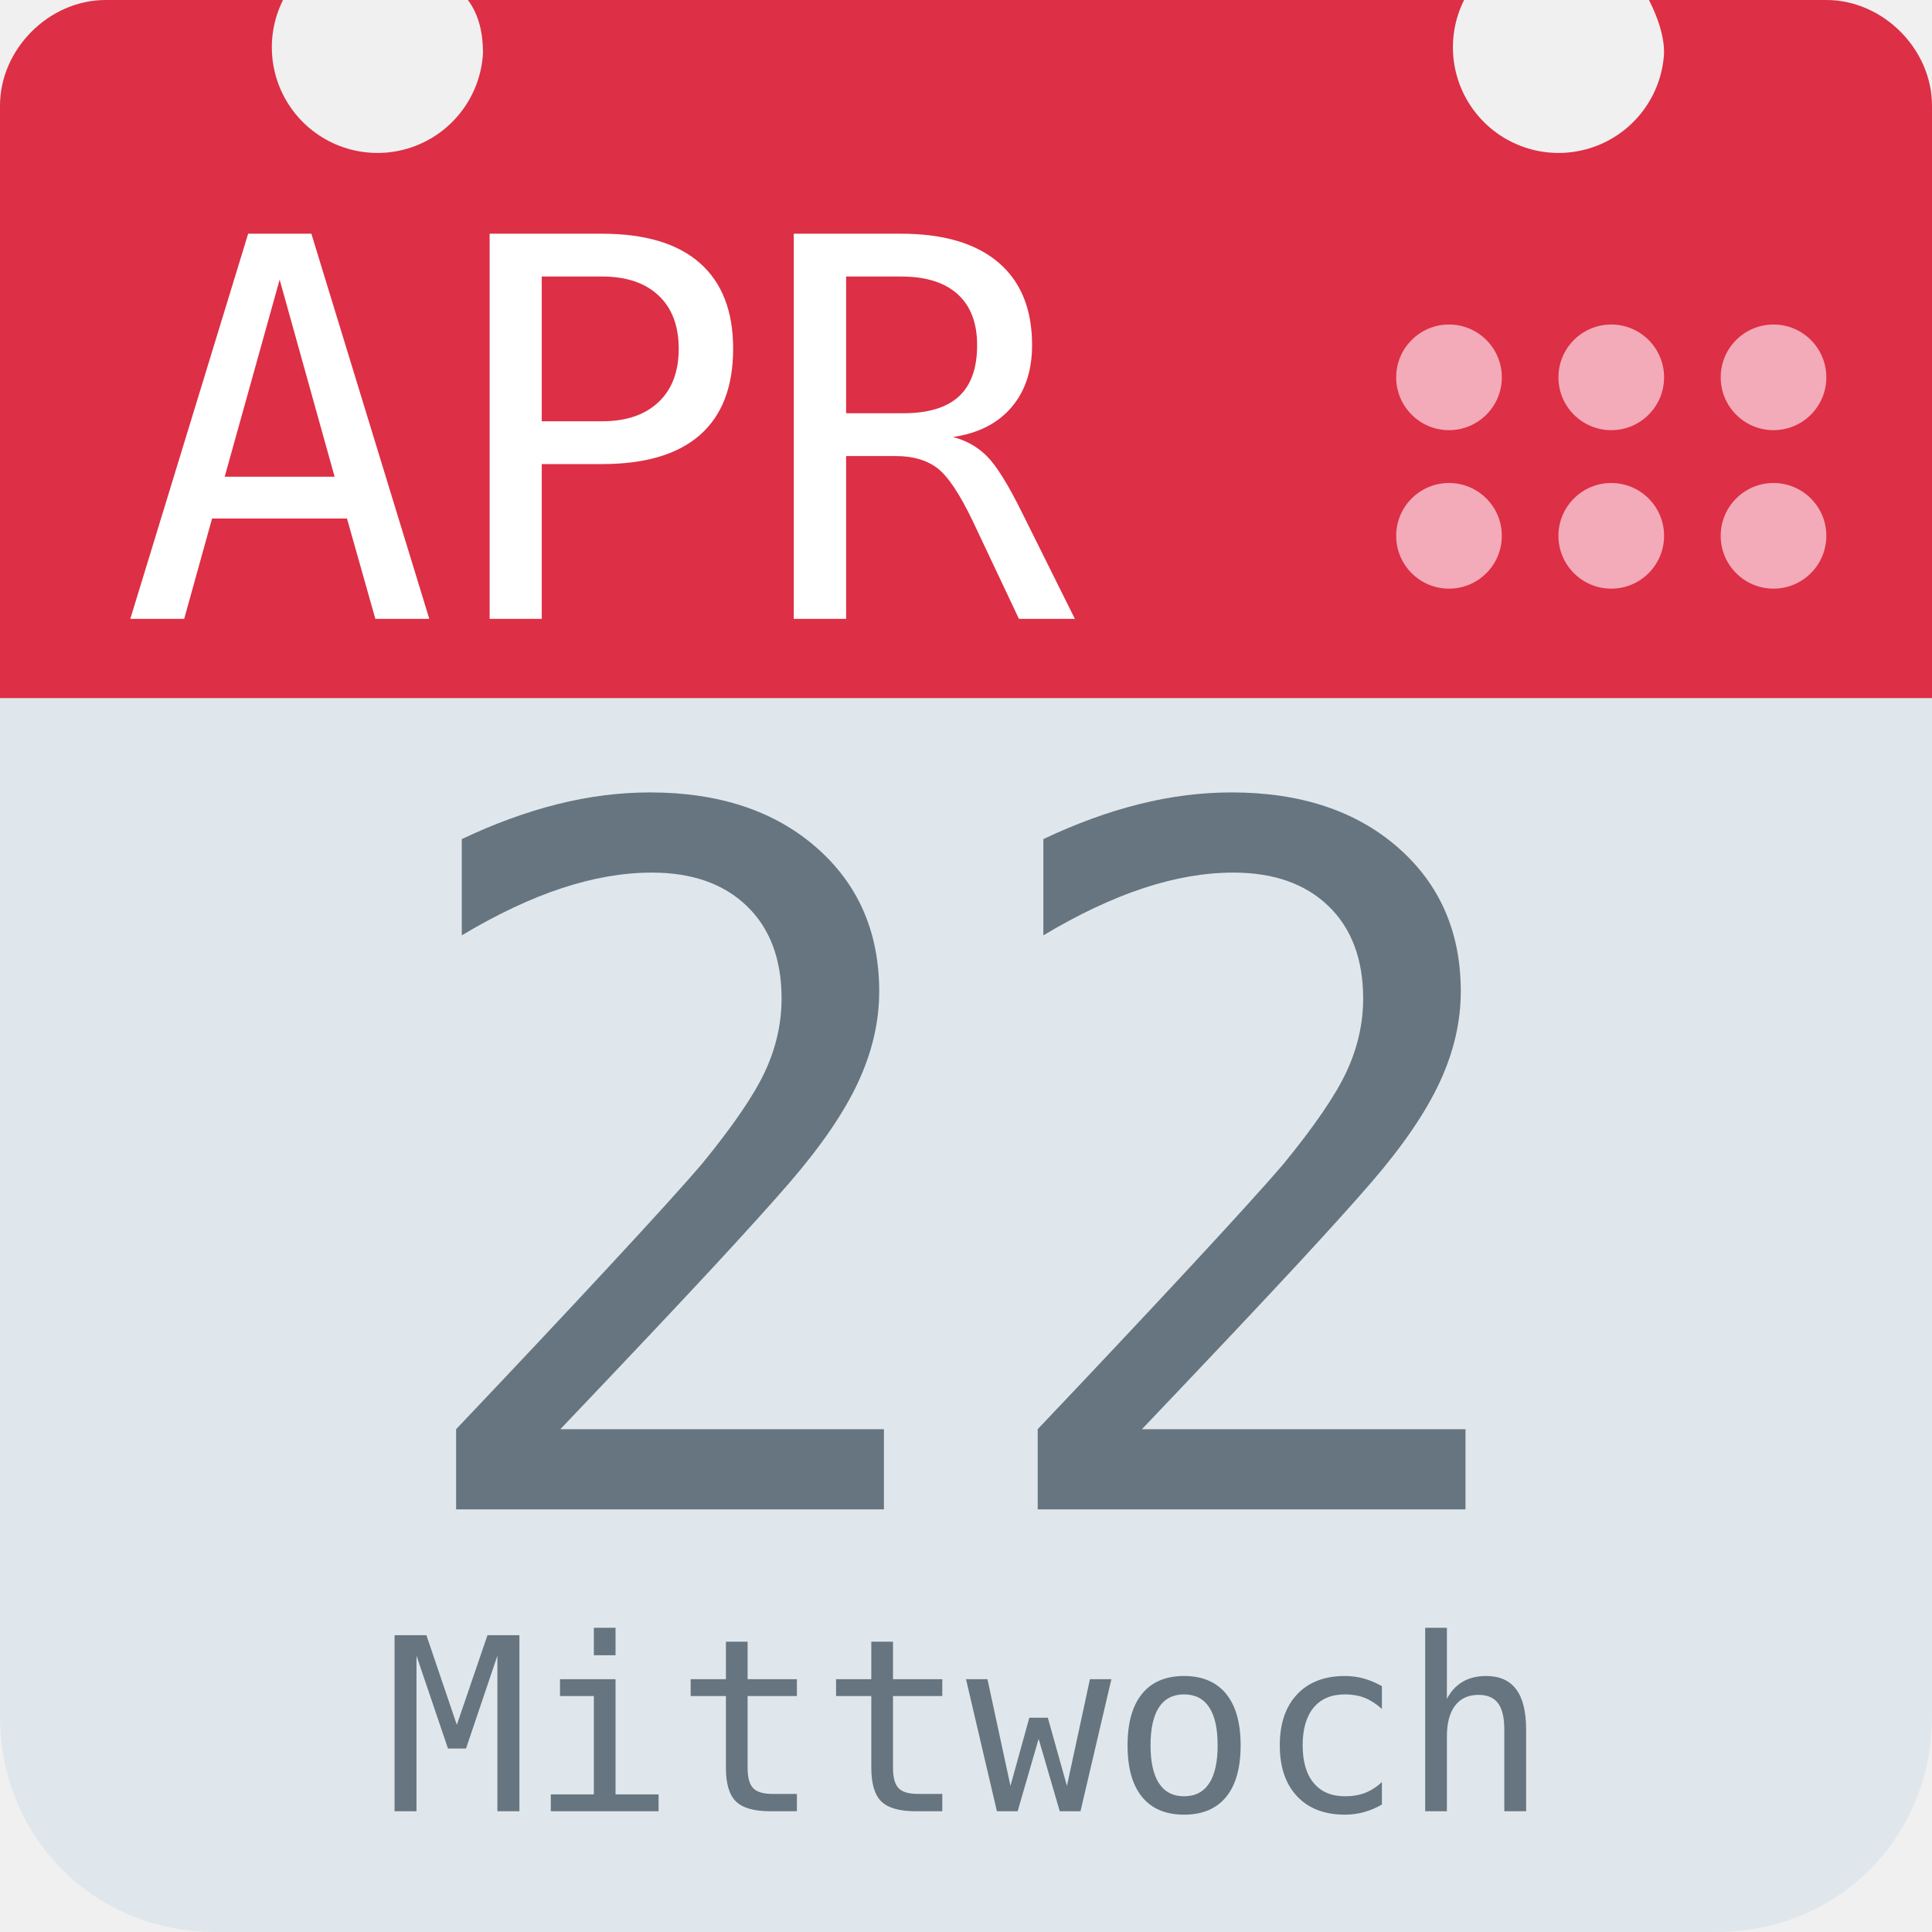
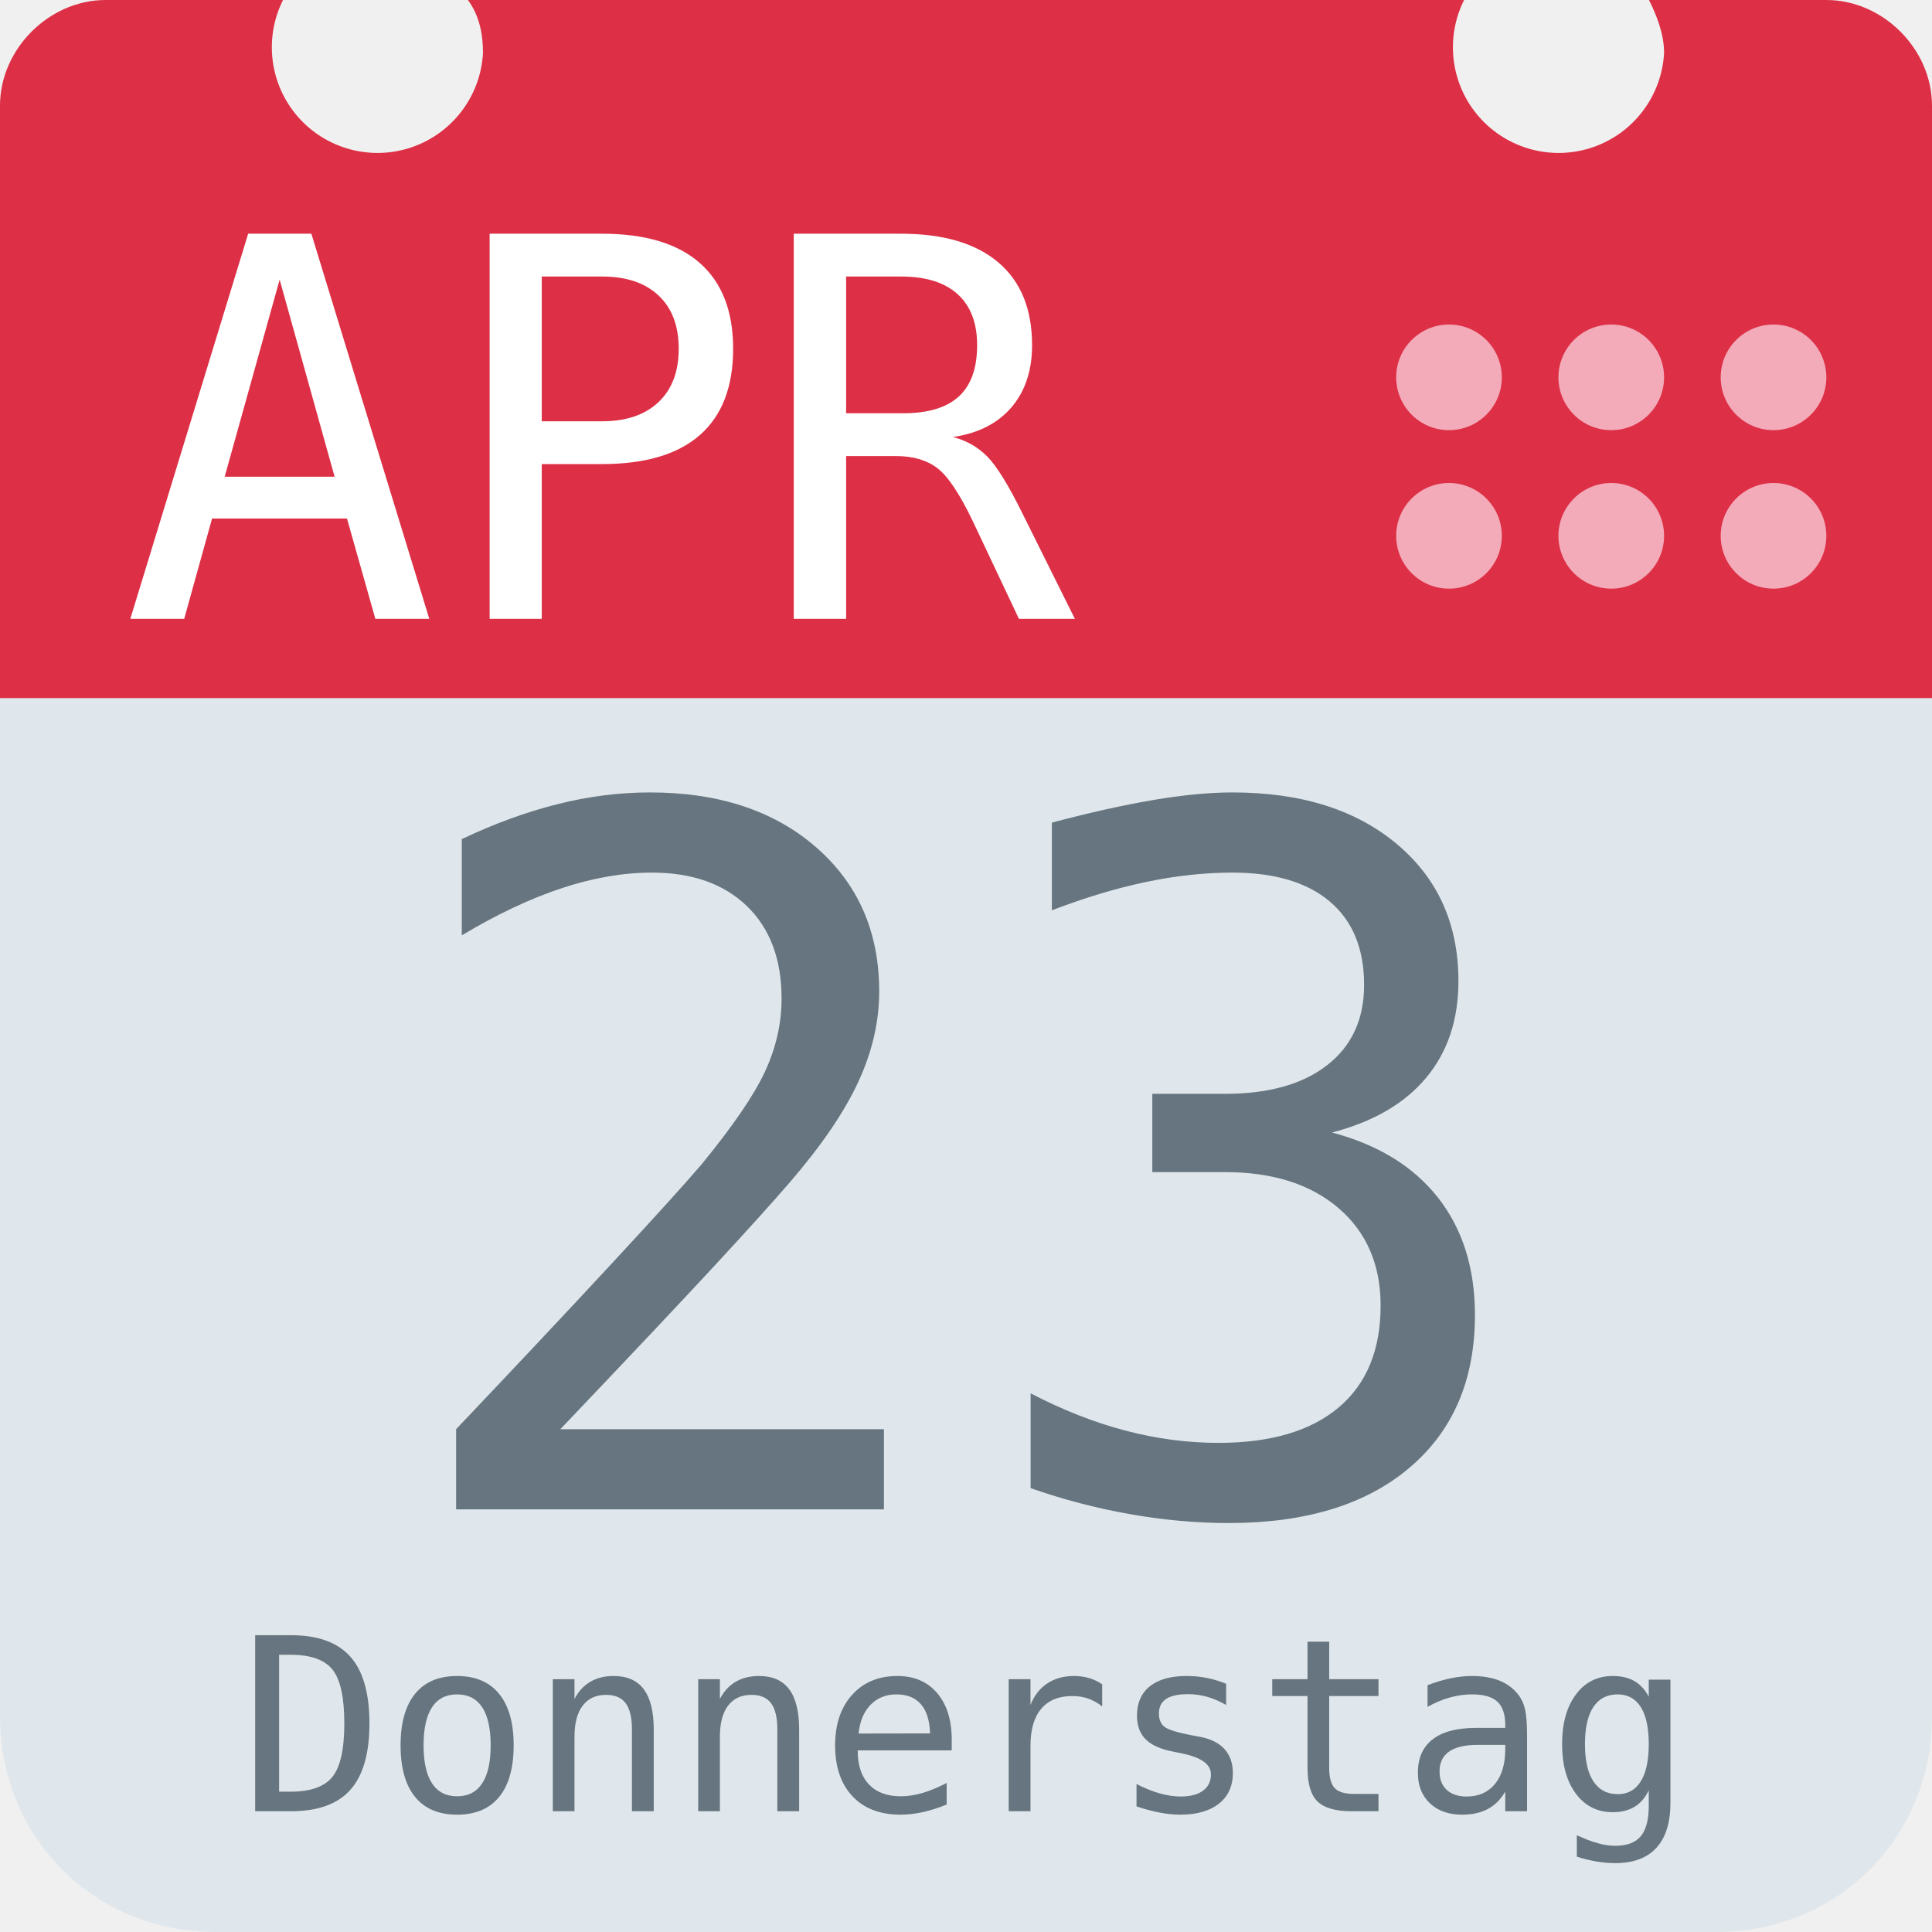
<svg xmlns="http://www.w3.org/2000/svg" aria-label="Calendar" role="img" viewBox="0 0 512 512">
  <path d="M512 455c0 32-25 57-57 57H57c-32 0-57-25-57-57V128c0-31 25-57 57-57h398c32 0 57 26 57 57z" fill="#e0e7ec" />
  <path d="M484 0h-47c2 4 4 9 4 14a28 28 0 1 1-53-14H124c3 4 4 9 4 14A28 28 0 1 1 75 0H28C13 0 0 13 0 28v157h512V28c0-15-13-28-28-28z" fill="#dd2f45" />
  <g fill="#f3aab9">
    <circle cx="470" cy="142" r="14" />
    <circle cx="470" cy="100" r="14" />
    <circle cx="427" cy="142" r="14" />
    <circle cx="427" cy="100" r="14" />
    <circle cx="384" cy="142" r="14" />
    <circle cx="384" cy="100" r="14" />
  </g>
  <text id="month" x="32" y="164" fill="#fff" font-family="monospace" font-size="140px" style="text-anchor: left">APR</text>
-   <text id="day" x="256" y="400" fill="#66757f" font-family="monospace" font-size="256px" style="text-anchor: middle">22</text>
-   <text id="weekday" x="256" y="480" fill="#66757f" font-family="monospace" font-size="64px" style="text-anchor: middle">Mittwoch</text>
+   <text id="day" x="256" y="400" fill="#66757f" font-family="monospace" font-size="256px" style="text-anchor: middle">23</text>
+   <text id="weekday" x="256" y="480" fill="#66757f" font-family="monospace" font-size="64px" style="text-anchor: middle">Donnerstag</text>
</svg>
